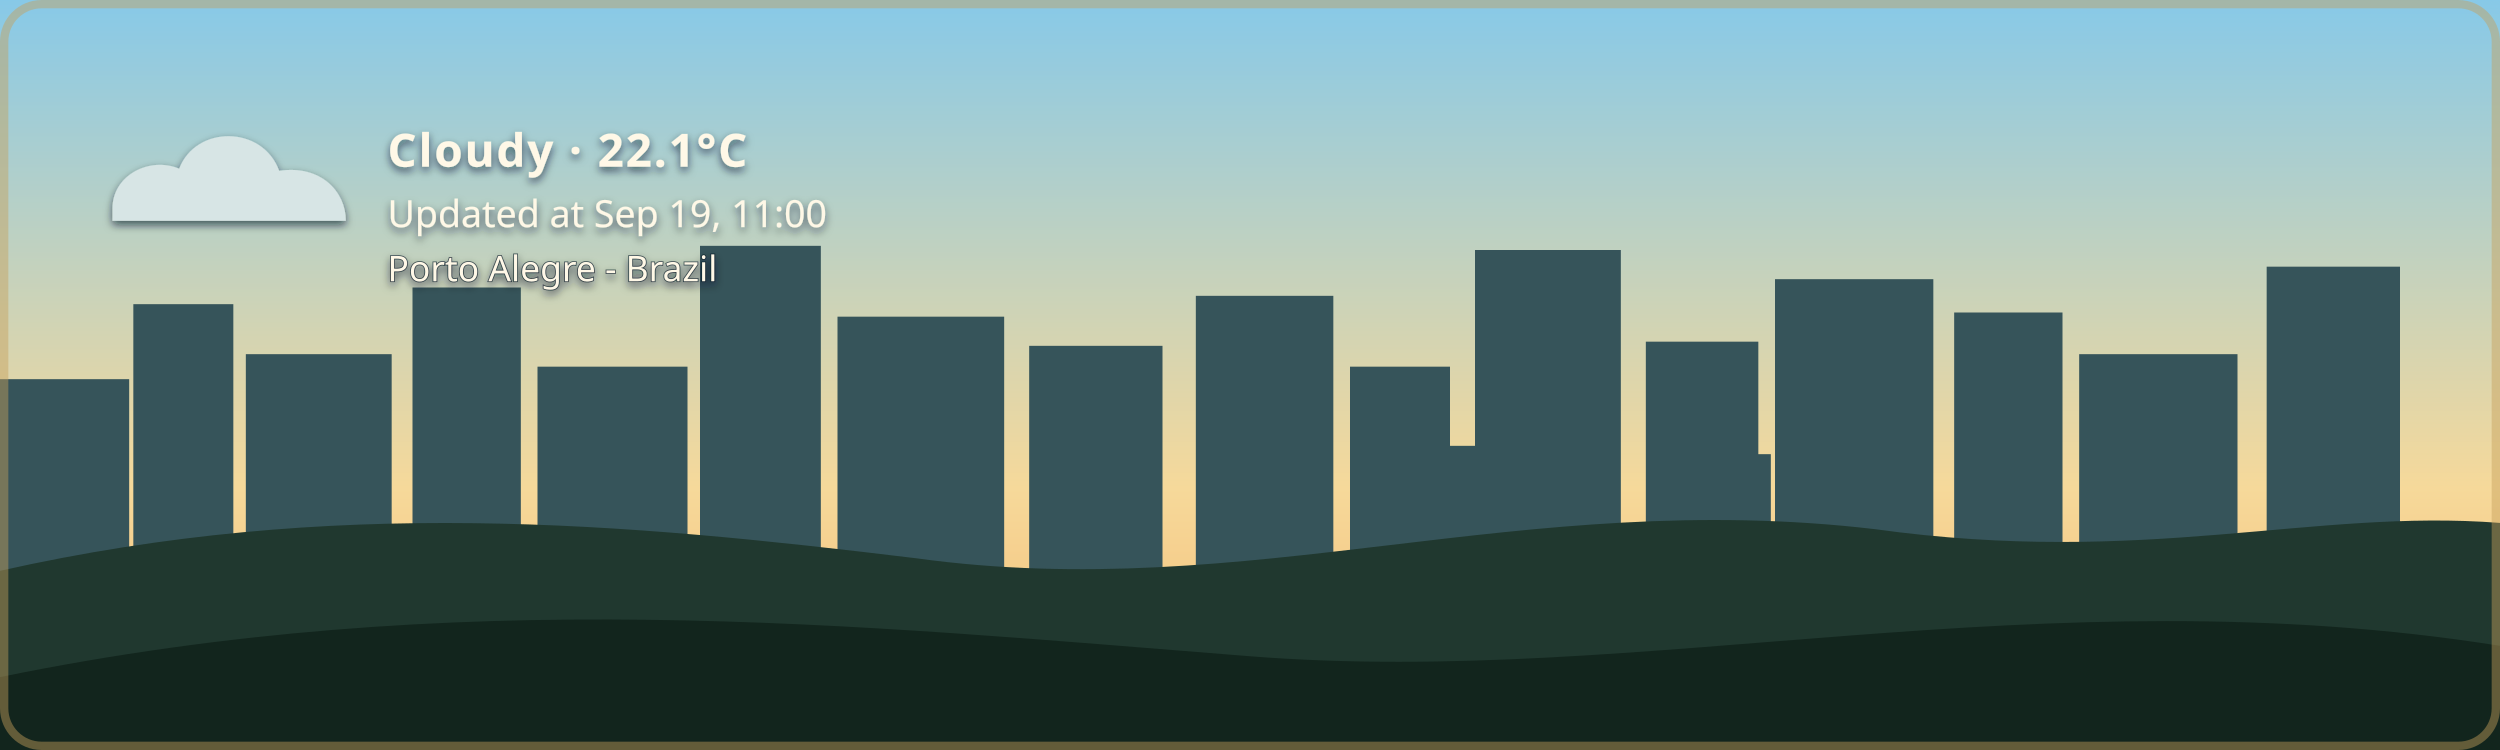
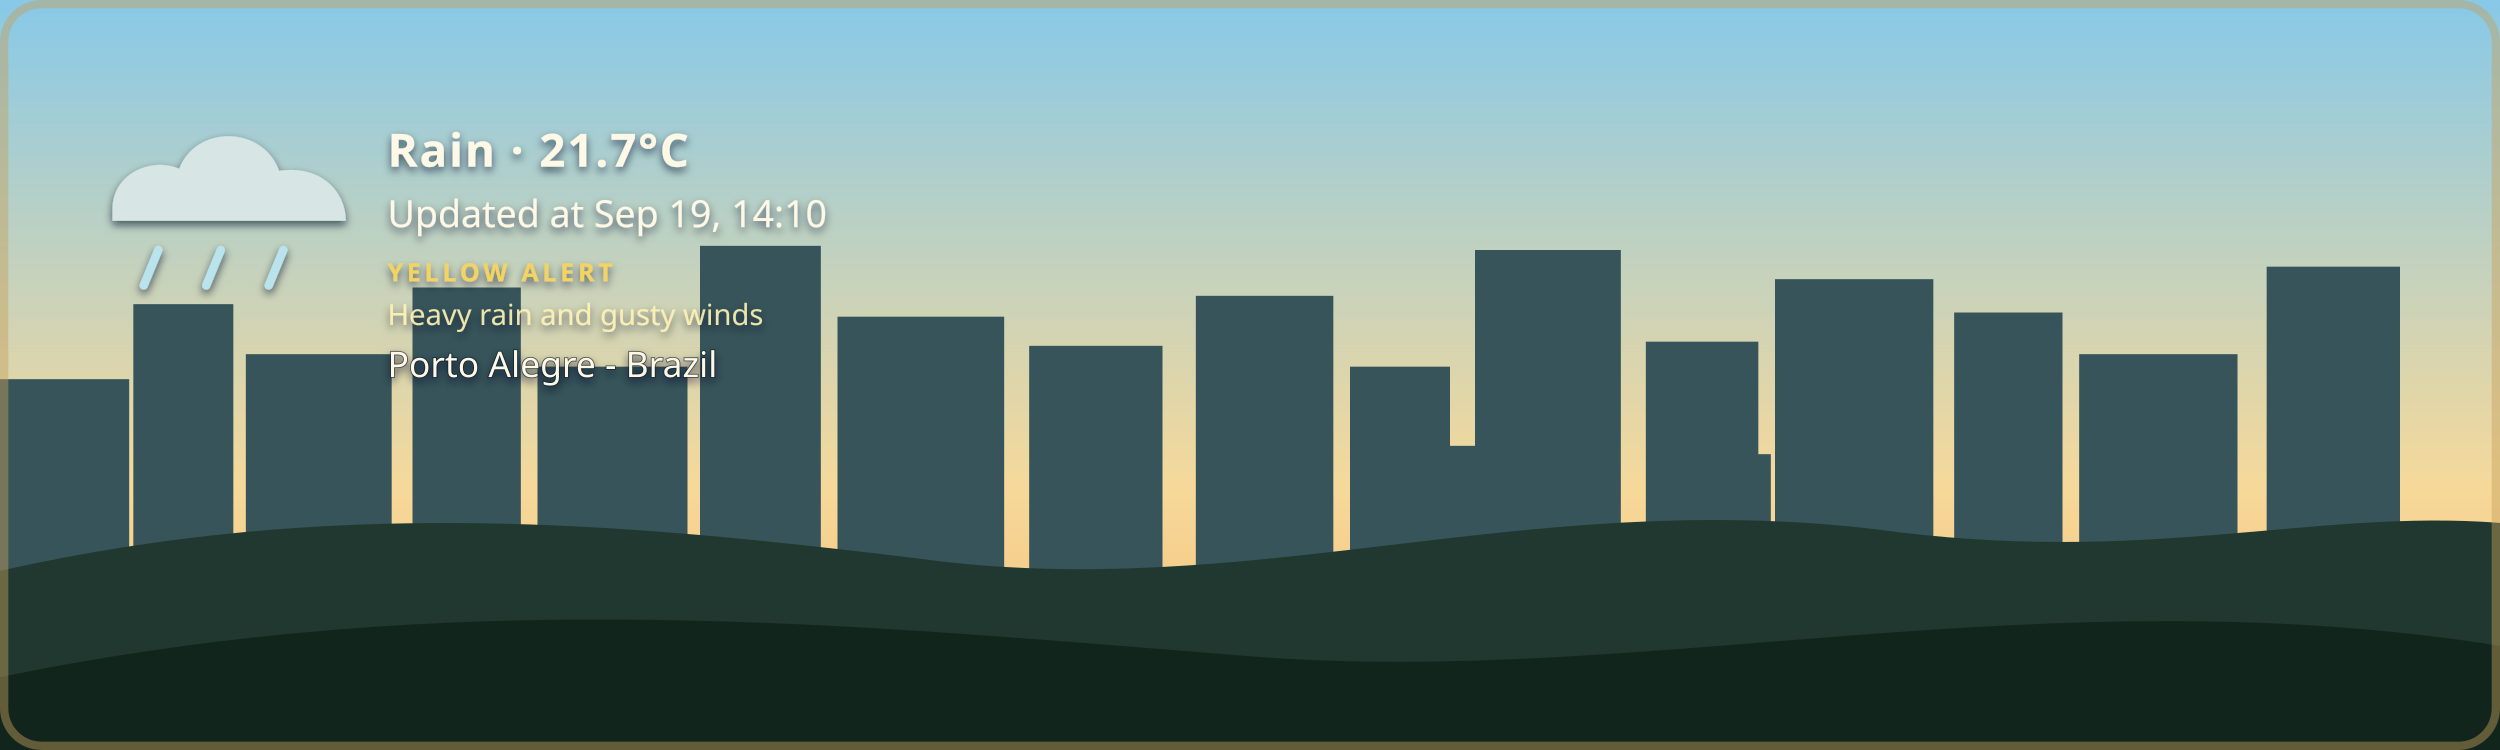
- <svg xmlns="http://www.w3.org/2000/svg" width="1200" height="360" viewBox="0 0 1200 360" role="img" aria-labelledby="title description" class="github-time-day weather-cloudy alert-none" data-temperature="22.1°C" lang="en-US">
+ <svg xmlns="http://www.w3.org/2000/svg" width="1200" height="360" viewBox="0 0 1200 360" role="img" aria-labelledby="title description" class="github-time-day weather-rain alert-yellow" data-temperature="21.7°C" lang="en-US">
  <defs>
    <linearGradient id="daySky" x1="0" y1="0" x2="0" y2="1">
      <stop offset="0%" stop-color="#87c9e8" />
      <stop offset="65%" stop-color="#f6d99a" />
      <stop offset="100%" stop-color="#f4b66e" />
    </linearGradient>
    <linearGradient id="sunsetSky" x1="0" y1="0" x2="0" y2="1">
      <stop offset="0%" stop-color="#4d568f" />
      <stop offset="55%" stop-color="#d46a66" />
      <stop offset="100%" stop-color="#f4a259" />
    </linearGradient>
    <linearGradient id="nightSky" x1="0" y1="0" x2="0" y2="1">
      <stop offset="0%" stop-color="#071426" />
      <stop offset="60%" stop-color="#102c46" />
      <stop offset="100%" stop-color="#244b4a" />
    </linearGradient>
    <linearGradient id="dawnSky" x1="0" y1="0" x2="0" y2="1">
      <stop offset="0%" stop-color="#766b9f" />
      <stop offset="55%" stop-color="#d7939b" />
      <stop offset="100%" stop-color="#f4c280" />
    </linearGradient>
    <radialGradient id="weatherSunFill" cx="35%" cy="30%" r="72%">
      <stop offset="0%" stop-color="#fff4b8" />
      <stop offset="58%" stop-color="#ffdc7a" />
      <stop offset="100%" stop-color="#f2b84f" />
    </radialGradient>
    <linearGradient id="weatherMoonFill" x1="0" y1="0" x2="1" y2="1">
      <stop offset="0%" stop-color="#fff4bd" />
      <stop offset="62%" stop-color="#ffe08a" />
      <stop offset="100%" stop-color="#e9b957" />
    </linearGradient>
    <filter id="weatherContentShadow" x="-20" y="-20" width="500" height="180" filterUnits="userSpaceOnUse">
      <feGaussianBlur in="SourceAlpha" stdDeviation="2" result="shadowBlur" />
      <feOffset in="shadowBlur" dx="0" dy="2" result="shadowOffset" />
      <feFlood flood-color="#071426" flood-opacity="0.65" result="shadowColor" />
      <feComposite in="shadowColor" in2="shadowOffset" operator="in" result="shadow" />
      <feMerge>
        <feMergeNode in="shadow" />
        <feMergeNode in="SourceGraphic" />
      </feMerge>
    </filter>
  </defs>
  <style>
    /* The sky state is updated by the GitHub Action based on local time. */

    .sky {
      animation: none !important;
    }

    .github-time-day .day-sky,
    .github-time-sunset .sunset-sky,
    .github-time-night .night-sky,
    .github-time-dawn .dawn-sky {
      opacity: 1;
    }

    .github-time-day .sunset-sky,
    .github-time-day .night-sky,
    .github-time-day .dawn-sky,
    .github-time-sunset .day-sky,
    .github-time-sunset .night-sky,
    .github-time-sunset .dawn-sky,
    .github-time-night .day-sky,
    .github-time-night .sunset-sky,
    .github-time-night .dawn-sky,
    .github-time-dawn .day-sky,
    .github-time-dawn .sunset-sky,
    .github-time-dawn .night-sky {
      opacity: 0;
    }

    .github-time-day .day-sky,
    .github-time-sunset .sunset-sky,
    .github-time-night .night-sky,
    .github-time-dawn .dawn-sky {
      animation: sky-fade-in 2.5s ease both !important;
    }

    .weather-effect {
      display: none;
    }

    .github-time-night.weather-clear .weather-moon,
    .github-time-day.weather-clear .weather-sun,
    .github-time-sunset.weather-clear .weather-sun,
    .github-time-dawn.weather-clear .weather-sun,
    .weather-cloudy .weather-cloud,
    .weather-rain .weather-cloud,
    .weather-rain .weather-rainfall,
    .weather-wind-rain .weather-cloud,
    .weather-wind-rain .weather-wind,
    .weather-wind-rain .weather-wind-rainfall,
    .weather-storm .weather-cloud,
    .weather-storm .weather-rainfall,
    .weather-storm .weather-lightning,
    .weather-snow .weather-cloud,
    .weather-snow .weather-snowfall {
      display: block;
    }

    .weather-sun {
      transform-box: fill-box;
      transform-origin: center;
      animation: weather-pulse 4s ease-in-out infinite;
    }

    .weather-moon {
      animation: moon-glow 4s ease-in-out infinite;
    }

    .weather-cloud path {
      animation: cloud-drift 8s ease-in-out infinite alternate;
    }

    .weather-rainfall path {
      animation: rain-fall 1.4s linear infinite;
    }

    .weather-rainfall path:nth-child(2) {
      animation-delay: 0.35s;
    }

    .weather-rainfall path:nth-child(3) {
      animation-delay: 0.7s;
    }

    .weather-wind-rainfall path {
      animation: wind-rain-fall 1.15s linear infinite;
    }

    .weather-wind-rainfall path:nth-child(2) {
      animation-delay: 0.3s;
    }

    .weather-wind-rainfall path:nth-child(3) {
      animation-delay: 0.6s;
    }

    .weather-wind path {
      animation: wind-sweep 1.8s ease-in-out infinite;
    }

    .weather-wind path:nth-child(2) {
      animation-delay: 0.45s;
    }

    .weather-snowfall circle {
      animation: snow-fall 3s ease-in-out infinite;
    }

    .weather-snowfall circle:nth-child(2) {
      animation-delay: 1s;
    }

    .weather-snowfall circle:nth-child(3) {
      animation-delay: 2s;
    }

    .weather-lightning {
      animation: lightning-flash 4s ease-in-out infinite;
    }

    svg.github-time-day .city-back,
    svg.github-time-day .city-mid {
      fill: #36545a;
    }

    svg.github-time-sunset .city-back,
    svg.github-time-sunset .city-mid {
      fill: #303247;
    }

    svg.github-time-night .city-back,
    svg.github-time-night .city-mid {
      fill: #08131d;
    }

    svg.github-time-dawn .city-back,
    svg.github-time-dawn .city-mid {
      fill: #404158;
    }

    .city-window {
      opacity: 0;
      fill: #f8d97a;
    }

    svg.github-time-night .city-window,
    svg.github-time-dawn .city-window,
    svg.github-time-sunset .city-window {
      opacity: 0.9;
    }

    .city-window rect {
      animation: city-window-toggle-a 20s steps(1, end) infinite;
    }

    .city-window rect:nth-child(3n) {
      animation-name: city-window-toggle-b;
      animation-delay: -4s;
    }

    .city-window rect:nth-child(4n) {
      animation-name: city-window-toggle-c;
      animation-delay: -9s;
    }

    .city-window rect:nth-child(5n) {
      animation-name: city-window-toggle-d;
      animation-delay: -13s;
    }

    .city-window rect:nth-child(7n) {
      animation-name: city-window-toggle-e;
      animation-delay: -17s;
    }

    #weather-alert-level,
    #weather-alert-detail {
      display: none;
    }

    svg.alert-yellow #weather-alert-level,
    svg.alert-yellow #weather-alert-detail,
    svg.alert-orange #weather-alert-level,
    svg.alert-orange #weather-alert-detail,
    svg.alert-red #weather-alert-level,
    svg.alert-red #weather-alert-detail {
      display: block;
    }

    svg.alert-yellow #weather-alert-level {
      fill: #f4d35e;
    }

    svg.alert-yellow #weather-alert-detail {
      fill: #fff3b3;
    }

    svg.alert-orange #weather-alert-level {
      fill: #f9a74f;
    }

    svg.alert-orange #weather-alert-detail {
      fill: #ffd0a0;
    }

    svg.alert-red #weather-alert-level {
      fill: #ff675c;
    }

    svg.alert-red #weather-alert-detail {
      fill: #ffc2bf;
    }

    #weather-description,
    #weather-time,
    #weather-alert-level,
    #weather-alert-detail,
    #weather-location {
      animation: info-fade-in 1.5s ease both;
      font-family: sans-serif;
    }

    #weather-description {
      letter-spacing: 0.04em;
    }

    @keyframes sky-fade-in {
      from {
        opacity: 0;
      }

      to {
        opacity: 1;
      }
    }

    @keyframes info-fade-in {
      from {
        opacity: 0;
        transform: translateY(6px);
      }

      to {
        opacity: 1;
        transform: translateY(0);
      }
    }

    @keyframes weather-pulse {
      0%,
      100% {
        opacity: 0.85;
        transform: scale(0.96);
      }

      50% {
        opacity: 1;
        transform: scale(1.04);
      }
    }

    @keyframes moon-glow {
      0%,
      100% {
        opacity: 0.8;
      }

      50% {
        opacity: 1;
      }
    }

    @keyframes cloud-drift {
      from {
        transform: translateX(-5px);
      }

      to {
        transform: translateX(8px);
      }
    }

    @keyframes rain-fall {
      0% {
        opacity: 0;
        transform: translateY(-7px);
      }

      25%,
      75% {
        opacity: 1;
      }

      100% {
        opacity: 0;
        transform: translateY(10px);
      }
    }

    @keyframes wind-rain-fall {
      0% {
        opacity: 0;
        transform: translate(-6px, -5px);
      }

      25%,
      75% {
        opacity: 1;
      }

      100% {
        opacity: 0;
        transform: translate(8px, 10px);
      }
    }

    @keyframes wind-sweep {
      0%,
      100% {
        opacity: 0.3;
        transform: translateX(-7px);
      }

      50% {
        opacity: 1;
        transform: translateX(6px);
      }
    }

    @keyframes snow-fall {
      0%,
      100% {
        opacity: 0.35;
        transform: translateY(-5px);
      }

      50% {
        opacity: 1;
        transform: translate(5px, 8px);
      }
    }

    @keyframes lightning-flash {
      0%,
      88%,
      100% {
        opacity: 0;
      }

      90%,
      93% {
        opacity: 1;
      }
    }

    @keyframes city-window-toggle-a {
      0%,
      19%,
      61%,
      100% {
        opacity: 1;
      }

      20%,
      60% {
        opacity: 0;
      }
    }

    @keyframes city-window-toggle-b {
      0%,
      34%,
      76%,
      100% {
        opacity: 0;
      }

      35%,
      75% {
        opacity: 1;
      }
    }

    @keyframes city-window-toggle-c {
      0%,
      24%,
      46%,
      100% {
        opacity: 1;
      }

      25%,
      45% {
        opacity: 0;
      }
    }

    @keyframes city-window-toggle-d {
      0%,
      49%,
      86%,
      100% {
        opacity: 1;
      }

      50%,
      85% {
        opacity: 0;
      }
    }

    @keyframes city-window-toggle-e {
      0%,
      14%,
      56%,
      100% {
        opacity: 0;
      }

      15%,
      55% {
        opacity: 1;
      }
    }

    .stars {
      opacity: 0;
    }

    .github-time-sunset .stars,
    .github-time-dawn .stars {
      opacity: 0.35;
    }

    .github-time-night .stars {
      opacity: 1;
    }

    .star {
      animation: twinkle 2.5s ease-in-out infinite;
      transform-box: fill-box;
      transform-origin: center;
    }

    .star:nth-child(2) {
      animation-delay: 0.5s;
    }

    .star:nth-child(3) {
      animation-delay: 1s;
    }

    .star:nth-child(4) {
      animation-delay: 1.5s;
    }

    @keyframes twinkle {
      0%,
      100% {
        opacity: 0.25;
        transform: scale(0.8);
      }

      50% {
        opacity: 1;
        transform: scale(1.25);
      }
    }

    /*
     * Disable animations when the visitor has requested reduced motion.
     */
    @media (prefers-reduced-motion: reduce) {
      .sky,
      .stars,
      .star,
      .weather-sun,
      .weather-moon,
      .weather-cloud path,
      .weather-rainfall path,
      .weather-wind-rainfall path,
      .weather-wind path,
      .weather-snowfall circle,
      .weather-lightning,
      .city-window rect,
      #weather-description,
      #weather-time,
      #weather-alert-level,
      #weather-alert-detail,
      #weather-location {
        animation: none !important;
      }
    }
  </style>
  <g id="skies">
    <rect class="sky day-sky" width="1200" height="360" fill="url(#daySky)" />
    <rect class="sky sunset-sky" width="1200" height="360" fill="url(#sunsetSky)" />
    <rect class="sky night-sky" width="1200" height="360" fill="url(#nightSky)" />
    <rect class="sky dawn-sky" width="1200" height="360" fill="url(#dawnSky)" />
  </g>
  <g class="stars" fill="#ffe8a3">
    <circle class="star" cx="130" cy="60" r="3" />
    <circle class="star" cx="290" cy="95" r="2" />
    <circle class="star" cx="480" cy="48" r="4" />
    <circle class="star" cx="670" cy="88" r="2.5" />
    <circle class="star" cx="860" cy="55" r="3" />
    <circle class="star" cx="1050" cy="105" r="2" />
  </g>
  <g class="city-shape">
    <g class="city-back">
      <rect x="0" y="182" width="62" height="94" />
      <rect x="64" y="146" width="48" height="130" />
      <rect x="118" y="170" width="70" height="106" />
      <rect x="198" y="138" width="52" height="138" />
      <rect x="258" y="176" width="72" height="100" />
      <rect x="336" y="118" width="58" height="158" />
      <rect x="402" y="152" width="80" height="124" />
      <rect x="494" y="166" width="64" height="110" />
      <rect x="574" y="142" width="66" height="134" />
      <rect x="648" y="176" width="48" height="100" />
      <rect x="708" y="120" width="70" height="156" />
      <rect x="790" y="164" width="54" height="112" />
      <rect x="852" y="134" width="76" height="142" />
      <rect x="938" y="150" width="52" height="126" />
      <rect x="998" y="170" width="76" height="106" />
      <rect x="1088" y="128" width="64" height="148" />
    </g>
    <g class="city-mid">
      <rect x="24" y="226" width="28" height="50" />
      <rect x="88" y="210" width="18" height="66" />
      <rect x="148" y="218" width="22" height="58" />
      <rect x="214" y="206" width="22" height="70" />
      <rect x="282" y="210" width="18" height="66" />
      <rect x="362" y="206" width="22" height="70" />
      <rect x="430" y="220" width="18" height="56" />
      <rect x="528" y="220" width="20" height="56" />
      <rect x="606" y="214" width="22" height="62" />
      <rect x="690" y="214" width="18" height="62" />
      <rect x="754" y="208" width="18" height="68" />
      <rect x="830" y="218" width="20" height="58" />
      <rect x="892" y="214" width="18" height="62" />
      <rect x="960" y="224" width="18" height="52" />
      <rect x="1018" y="218" width="22" height="58" />
      <rect x="1108" y="210" width="18" height="66" />
    </g>
    <g class="city-window">
      <rect x="17" y="194" width="5" height="7" rx="1" />
      <rect x="36" y="230" width="6" height="8" rx="1" />
      <rect x="72" y="161" width="7" height="8" rx="1" />
      <rect x="84" y="218" width="5" height="7" rx="1" />
      <rect x="94" y="191" width="5" height="7" rx="1" />
      <rect x="127" y="181" width="6" height="8" rx="1" />
      <rect x="145" y="222" width="6" height="8" rx="1" />
      <rect x="166" y="207" width="5" height="7" rx="1" />
      <rect x="211" y="151" width="6" height="8" rx="1" />
      <rect x="219" y="218" width="5" height="7" rx="1" />
      <rect x="236" y="190" width="7" height="9" rx="1" />
      <rect x="271" y="188" width="5" height="7" rx="1" />
      <rect x="297" y="226" width="7" height="9" rx="1" />
      <rect x="351" y="132" width="8" height="10" rx="1" />
      <rect x="365" y="217" width="6" height="8" rx="1" />
      <rect x="378" y="166" width="5" height="7" rx="1" />
      <rect x="417" y="174" width="7" height="9" rx="1" />
      <rect x="443" y="229" width="5" height="7" rx="1" />
      <rect x="463" y="192" width="5" height="7" rx="1" />
      <rect x="512" y="179" width="6" height="8" rx="1" />
      <rect x="535" y="231" width="6" height="8" rx="1" />
      <rect x="586" y="153" width="8" height="10" rx="1" />
      <rect x="600" y="221" width="5" height="7" rx="1" />
      <rect x="621" y="187" width="5" height="7" rx="1" />
      <rect x="666" y="194" width="6" height="8" rx="1" />
      <rect x="678" y="223" width="7" height="9" rx="1" />
      <rect x="724" y="139" width="9" height="11" rx="1" />
      <rect x="742" y="209" width="5" height="7" rx="1" />
      <rect x="757" y="177" width="6" height="8" rx="1" />
      <rect x="768" y="215" width="6" height="8" rx="1" />
      <rect x="810" y="183" width="7" height="9" rx="1" />
      <rect x="831" y="205" width="5" height="7" rx="1" />
      <rect x="866" y="147" width="6" height="8" rx="1" />
      <rect x="884" y="213" width="6" height="8" rx="1" />
      <rect x="902" y="176" width="8" height="10" rx="1" />
      <rect x="949" y="164" width="5" height="7" rx="1" />
      <rect x="959" y="220" width="7" height="9" rx="1" />
      <rect x="973" y="199" width="6" height="8" rx="1" />
      <rect x="1012" y="187" width="8" height="10" rx="1" />
      <rect x="1028" y="218" width="5" height="7" rx="1" />
      <rect x="1046" y="178" width="5" height="7" rx="1" />
      <rect x="1098" y="163" width="7" height="9" rx="1" />
      <rect x="1115" y="213" width="6" height="8" rx="1" />
      <rect x="1125" y="145" width="6" height="8" rx="1" />
    </g>
  </g>
  <g transform="translate(54 48)" filter="url(#weatherContentShadow)">
    <g class="weather-effect weather-sun">
      <circle cx="34" cy="34" r="23" fill="url(#weatherSunFill)" />
      <g stroke="#ffd66f" stroke-width="4" stroke-linecap="round">
        <path d="M 34 0 V 8" />
        <path d="M 34 60 V 68" />
        <path d="M 0 34 H 8" />
        <path d="M 60 34 H 68" />
        <path d="M 10 10 L 16 16" />
        <path d="M 52 52 L 58 58" />
        <path d="M 58 10 L 52 16" />
        <path d="M 16 52 L 10 58" />
      </g>
    </g>
    <g class="weather-effect weather-moon">
      <path d="M 54 4 C 38 7, 26 20, 26 36 C 26 53, 39 66, 56 66 C 65 66, 74 62, 80 56 C 76 57, 72 58, 68 58 C 51 58, 38 45, 38 28 C 38 18, 44 9, 54 4 Z" fill="url(#weatherMoonFill)" />
    </g>
    <g class="weather-effect weather-cloud" fill="#d7e5e5">
      <path d="M 0 52 C 0 36, 18 27, 32 33 C 40 12, 72 12, 80 34 C 100 31, 112 44, 112 58 H 0 Z" />
    </g>
    <g class="weather-effect weather-rainfall" stroke="#b9e3ed" stroke-width="4" stroke-linecap="round">
      <path d="M 22 72 l -7 17" />
      <path d="M 52 72 l -7 17" />
      <path d="M 82 72 l -7 17" />
    </g>
    <g class="weather-effect weather-wind-rainfall" stroke="#b9e3ed" stroke-width="4" stroke-linecap="round">
      <path d="M 50 70 l -10 19" />
      <path d="M 75 70 l -10 19" />
      <path d="M 100 70 l -10 19" />
    </g>
    <g class="weather-effect weather-wind" fill="none" stroke="#eef8ff" stroke-width="3.5" stroke-linecap="round">
      <path d="M 2 73 C 12 68, 22 68, 32 72" />
      <path d="M 2 88 C 13 83, 24 83, 34 87" />
    </g>
    <g class="weather-effect weather-lightning" fill="#ffe37b">
      <path d="M 62 68 l -14 27 h 12 l -7 20 l 24 -31 h -13 z" />
    </g>
    <g class="weather-effect weather-snowfall" fill="#eef8ff">
      <circle cx="22" cy="78" r="4" />
      <circle cx="52" cy="91" r="4" />
      <circle cx="82" cy="78" r="4" />
    </g>
-     <text id="weather-description" x="132" y="32" fill="#fff8e7" font-family="sans-serif" font-size="22" font-weight="600">Cloudy · 22.1°C</text>
-     <text id="weather-time" x="132" y="61" fill="#fff8e7" font-family="sans-serif" font-size="18">Updated at Sep 19, 11:00</text>
-     <text id="weather-alert-level" x="132" y="87" fill="#eaf3ff" font-family="sans-serif" font-size="12" font-weight="700" letter-spacing="1.8" />
-     <text id="weather-alert-detail" x="132" y="108" fill="#eef7ff" font-family="sans-serif" font-size="14" opacity="0.9" />
-     <text id="weather-location" x="132" y="87" fill="#fff8e7" stroke="#071426" stroke-width="0.8" stroke-opacity="0.65" paint-order="stroke fill" font-family="sans-serif" font-size="17" font-weight="500">Porto Alegre - Brazil</text>
+     <text id="weather-description" x="132" y="32" fill="#fff8e7" font-family="sans-serif" font-size="22" font-weight="600">Rain · 21.7°C</text>
+     <text id="weather-time" x="132" y="61" fill="#fff8e7" font-family="sans-serif" font-size="18">Updated at Sep 19, 14:10</text>
+     <text id="weather-alert-level" x="132" y="87" fill="#eaf3ff" font-family="sans-serif" font-size="12" font-weight="700" letter-spacing="1.8">YELLOW ALERT</text>
+     <text id="weather-alert-detail" x="132" y="108" fill="#eef7ff" font-family="sans-serif" font-size="14" opacity="0.9">Heavy rain and gusty winds</text>
+     <text id="weather-location" x="132" y="133" fill="#fff8e7" stroke="#071426" stroke-width="0.8" stroke-opacity="0.65" paint-order="stroke fill" font-family="sans-serif" font-size="17" font-weight="500">Porto Alegre - Brazil</text>
  </g>
  <path d="       M 0 274       C 160 238, 300 251, 440 268       C 600 290, 730 234, 900 254       C 1030 272, 1110 244, 1200 251       L 1200 360       L 0 360       Z     " fill="#20382f" />
  <path d="       M 0 325       C 220 280, 410 300, 600 315       C 790 330, 980 275, 1200 310       L 1200 360       L 0 360       Z     " fill="#12251d" />
  <rect x="2" y="2" width="1196" height="356" rx="18" fill="none" stroke="#c6a15b" stroke-width="4" stroke-opacity="0.45" />
</svg>
